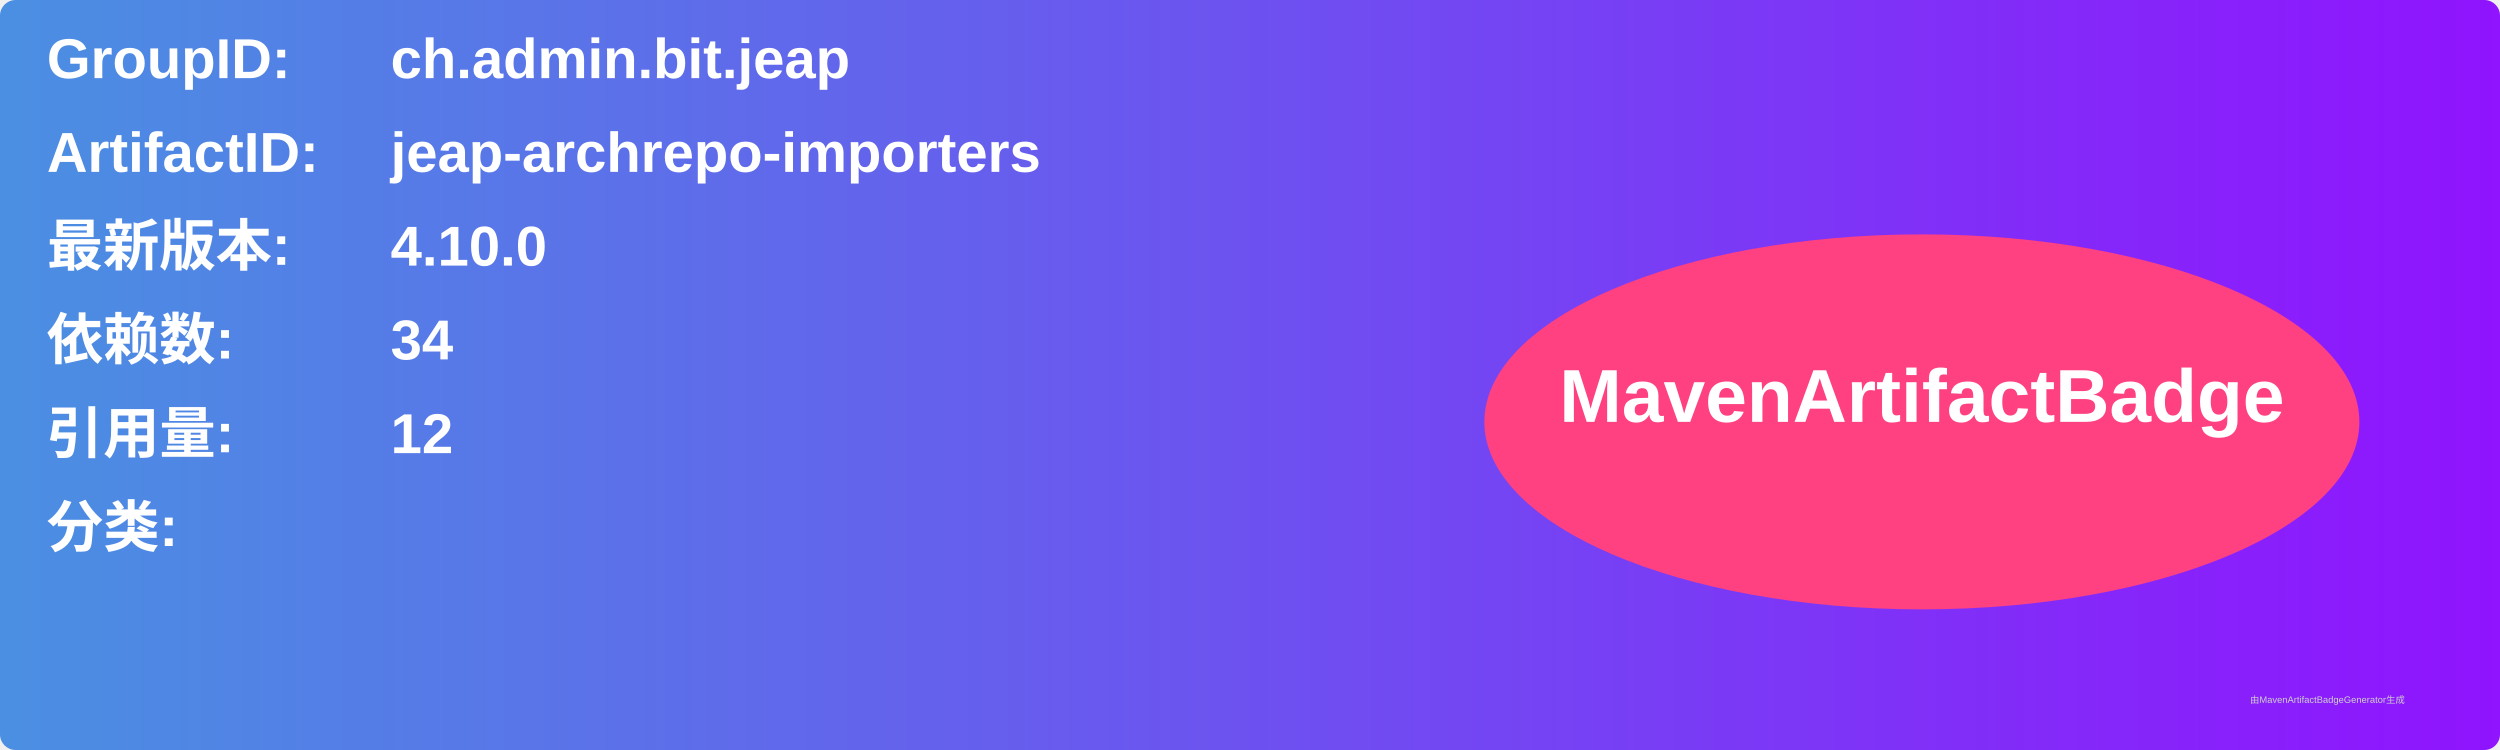
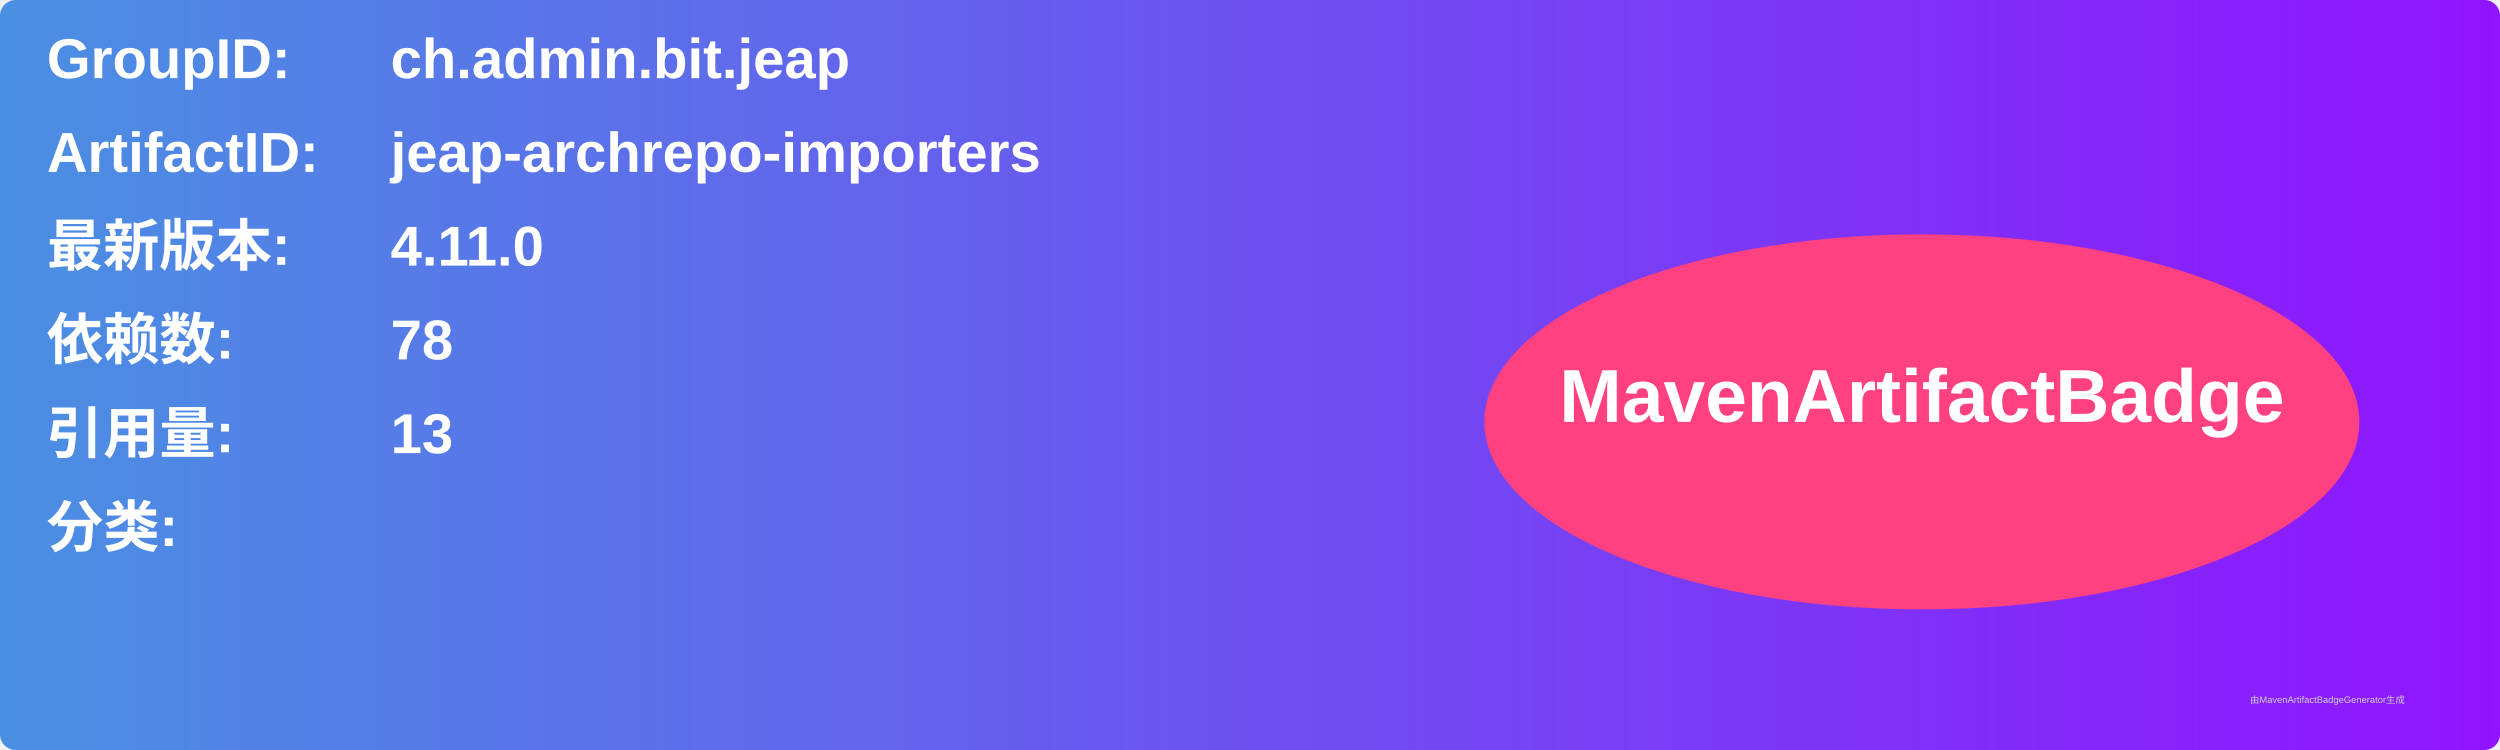
<svg xmlns="http://www.w3.org/2000/svg" width="800" height="240" viewBox="0 0 800 240">
  <linearGradient id="grad" x1="0%" y1="0%" x2="100%" y2="0%">
    <stop offset="0%" stop-color="#4a90e2" />
    <stop offset="100%" stop-color="#9013fe" />
  </linearGradient>
  <rect width="100%" height="100%" rx="5" ry="5" fill="url(#grad)" />
  <g transform="translate(15, 15)">
    <text x="0" y="10" font-family="Arial" font-size="18" fill="white" font-weight="bold" width="260">GroupID:</text>
    <text x="110" y="10" font-family="Arial" font-size="18" fill="white" font-weight="bold" width="460">ch.admin.bit.jeap</text>
    <text x="0" y="40" font-family="Arial" font-size="18" fill="white" font-weight="bold" width="260">ArtifactID:</text>
    <text x="110" y="40" font-family="Arial" font-size="18" fill="white" font-weight="bold" width="460">jeap-archrepo-importers</text>
    <text x="0" y="70" font-family="Arial" font-size="18" fill="white" font-weight="bold">最新版本:</text>
    <text x="110" y="70" font-family="Arial" font-size="18" fill="white" font-weight="bold">
-       <tspan font-weight="bold">4.10.0</tspan>
+       <tspan font-weight="bold">4.11.0</tspan>
    </text>
    <text x="0" y="100" font-family="Arial" font-size="18" fill="white" font-weight="bold">依赖数: </text>
    <text x="110" y="100" font-family="Arial" font-size="18" fill="white">
-       <tspan font-weight="bold">34</tspan>
+       <tspan font-weight="bold">78</tspan>
    </text>
    <text x="0" y="130" font-family="Arial" font-size="18" fill="white" font-weight="bold">引用量: </text>
    <text x="110" y="130" font-family="Arial" font-size="18" fill="white">
-       <tspan font-weight="bold">12</tspan>
+       <tspan font-weight="bold">13</tspan>
    </text>
    <text x="0" y="160" font-family="Arial" font-size="18" fill="white" font-weight="bold">分类:</text>
    <text x="10" y="190" font-family="Arial" font-size="10" fill="white">
      <tspan font-weight="bold" />
    </text>
    <ellipse cx="600" cy="120" rx="140" ry="60" fill="#ff4081" />
    <text x="600" y="120" text-anchor="middle" font-family="Arial" font-size="24" fill="white" font-weight="bold">MavenArtifactBadge</text>
  </g>
  <text x="720" y="225" font-family="Arial" font-size="3" fill="#d0d0d0">由MavenArtifactBadgeGenerator生成</text>
</svg>
